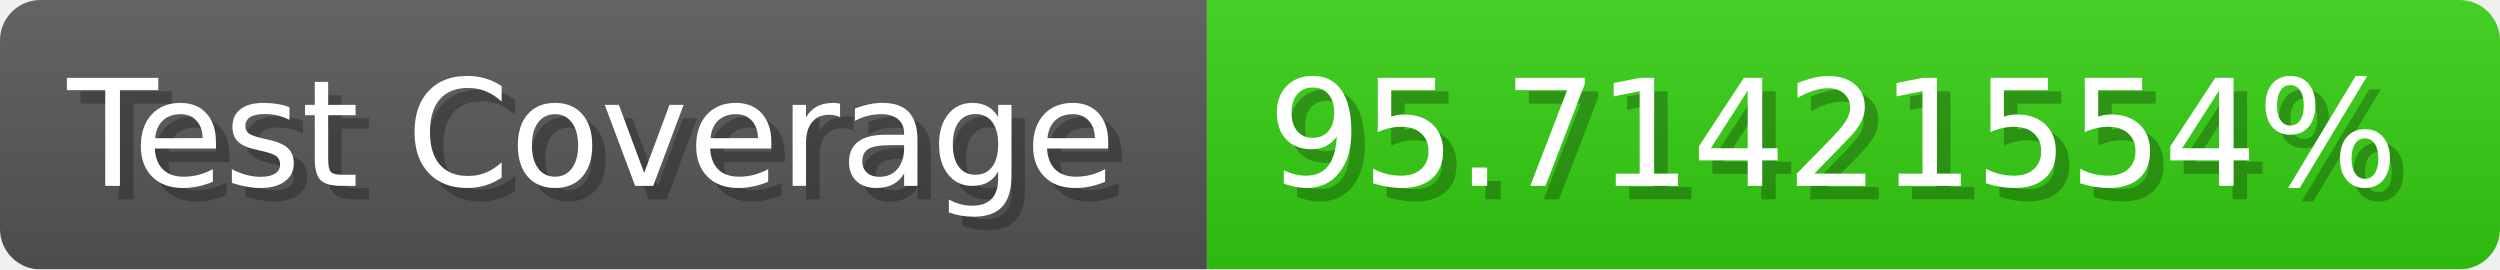
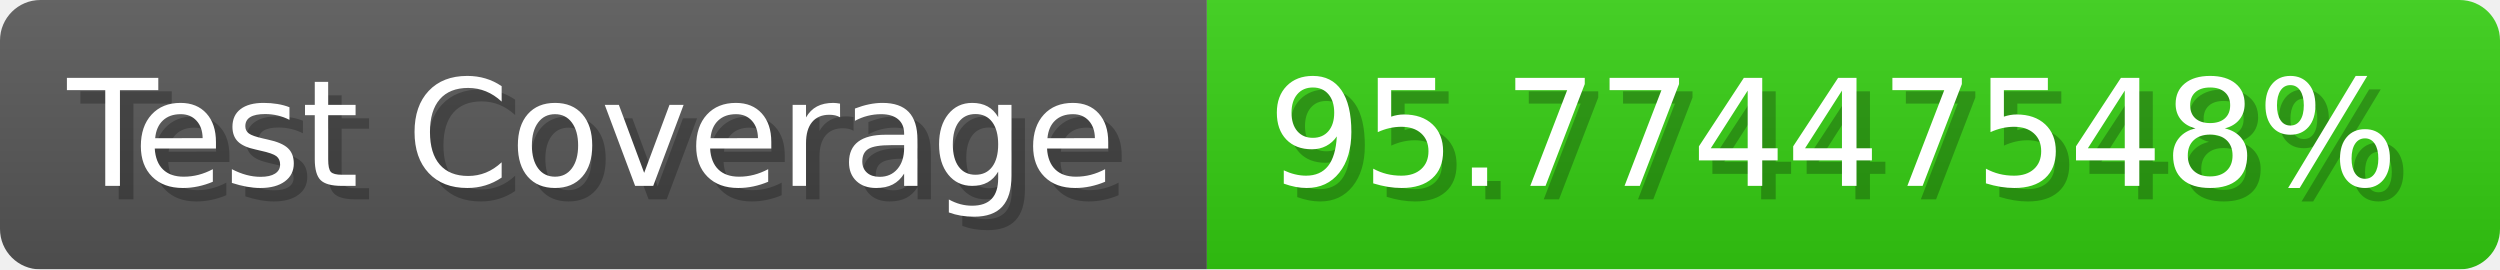
- <svg xmlns="http://www.w3.org/2000/svg" width="185.6" height="20" viewBox="0 0 1856 200" role="img" aria-label="Test Coverage: 95.71421554%">
+ <svg xmlns="http://www.w3.org/2000/svg" width="185.6" height="20" viewBox="0 0 1856 200" role="img" aria-label="Test Coverage: 95.77447548%">
  <linearGradient id="a" x2="0" y2="100%">
    <stop offset="0" stop-opacity=".1" stop-color="#EEE" />
    <stop offset="1" stop-opacity=".1" />
  </linearGradient>
  <mask id="m">
    <rect width="1856" height="200" rx="30" fill="#FFF" />
  </mask>
  <g mask="url(#m)">
    <rect width="896" height="200" fill="#555" />
    <rect width="960" height="200" fill="#3C1" x="896" />
    <rect width="1856" height="200" fill="url(#a)" />
  </g>
  <g aria-hidden="true" fill="#fff" text-anchor="start" font-family="Verdana,DejaVu Sans,sans-serif" font-size="110">
    <text x="60" y="148" textLength="796" fill="#000" opacity="0.25">Test Coverage</text>
    <text x="50" y="138" textLength="796">Test Coverage</text>
-     <text x="951" y="148" textLength="860" fill="#000" opacity="0.25">95.71421554%</text>
-     <text x="941" y="138" textLength="860">95.71421554%</text>
+     <text x="951" y="148" textLength="860" fill="#000" opacity="0.25">95.77447548%</text>
+     <text x="941" y="138" textLength="860">95.77447548%</text>
  </g>
</svg>
